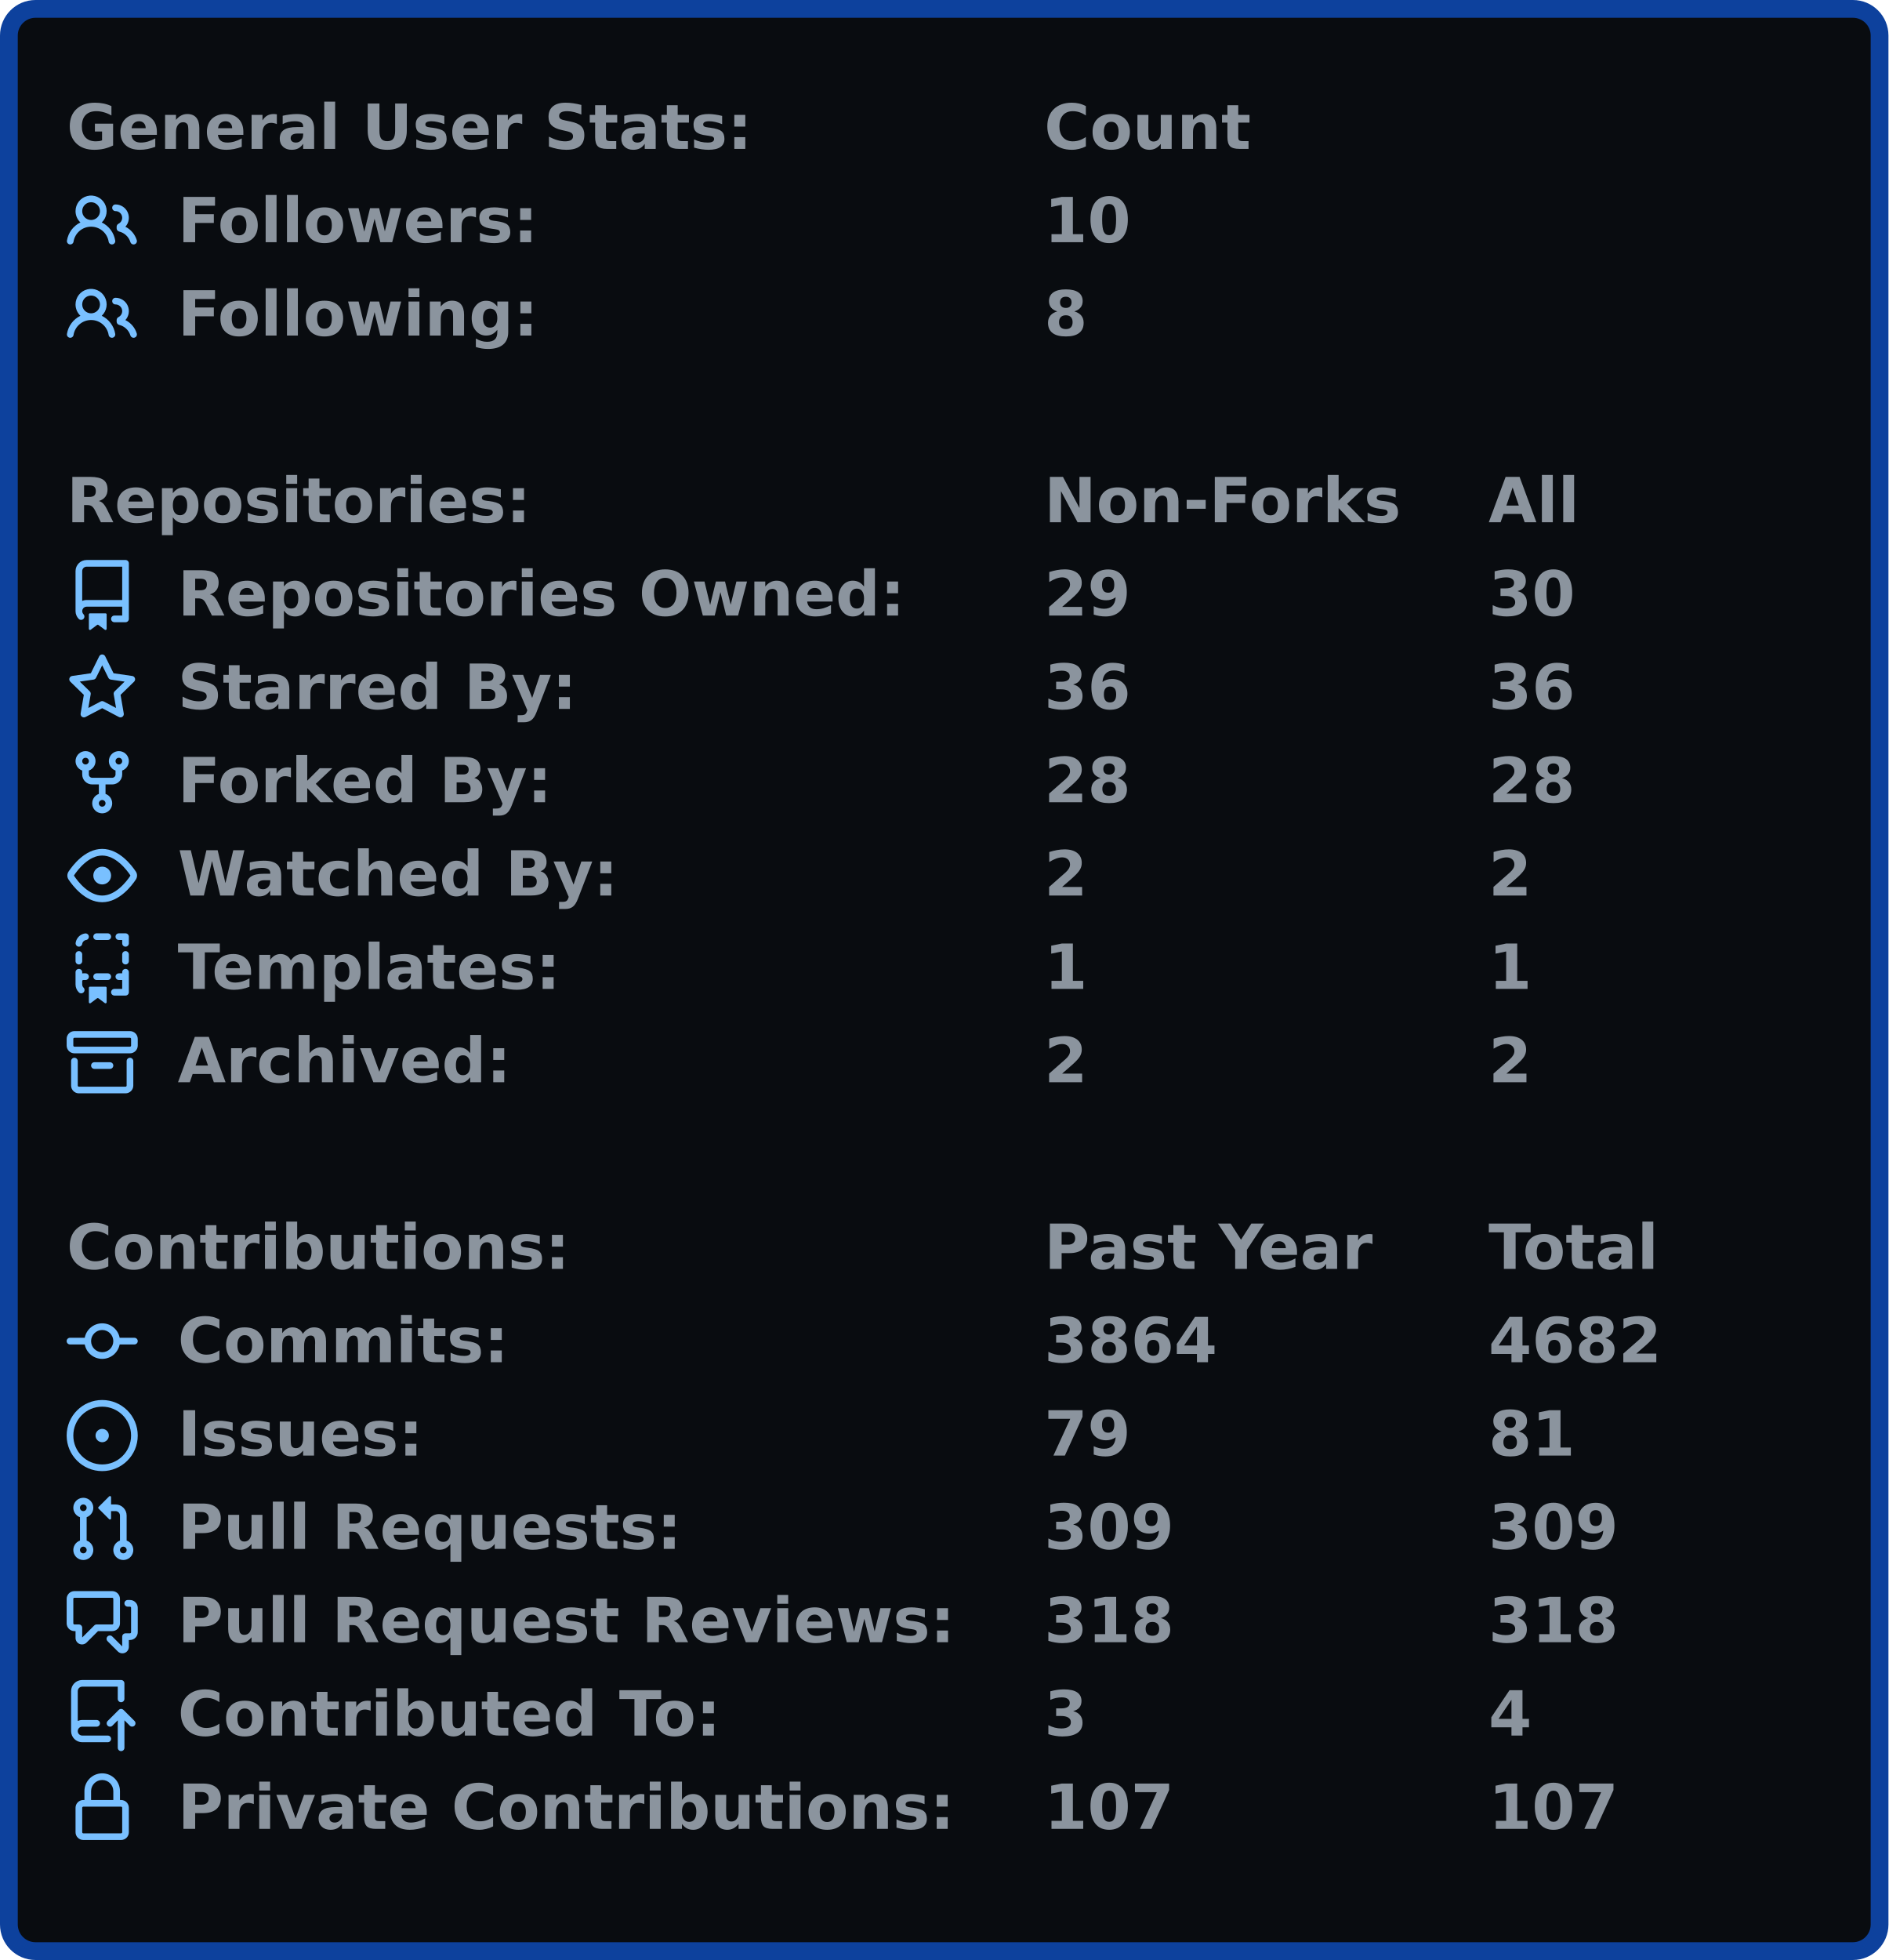
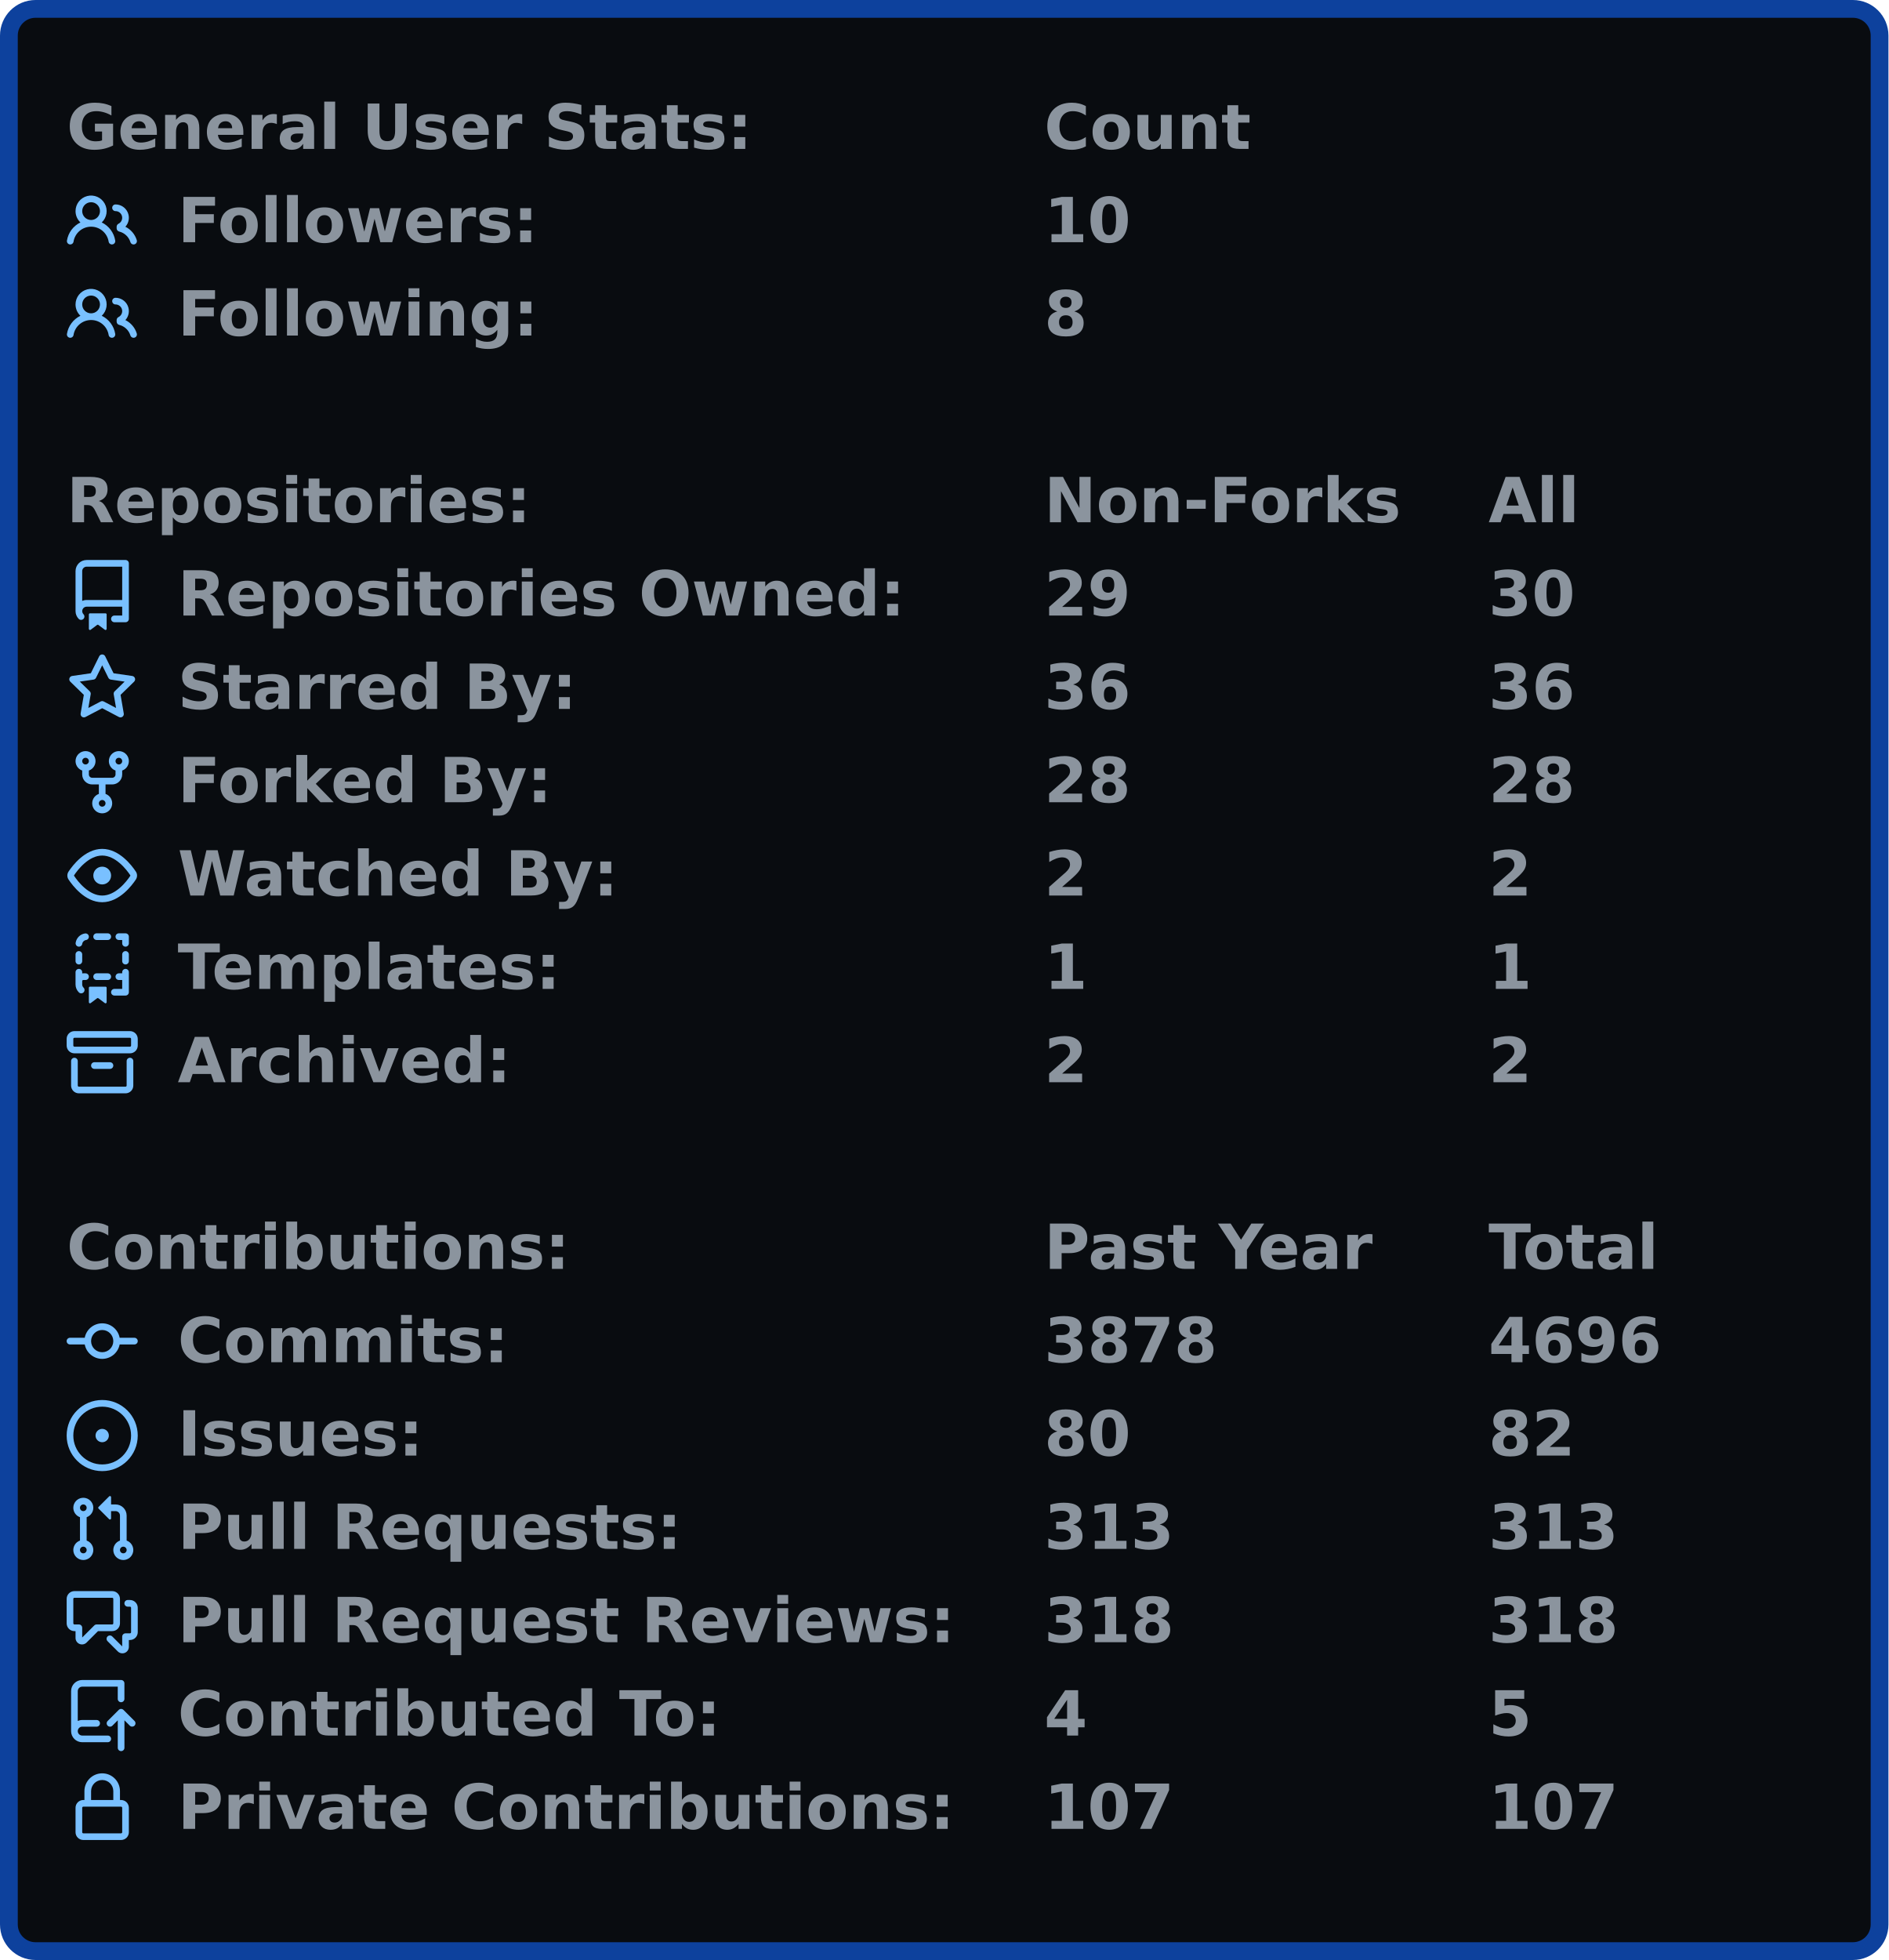
<svg xmlns="http://www.w3.org/2000/svg" width="425" height="441" viewBox="0 0 425 441">
  <rect x="2" y="2" stroke-width="4" rx="6" width="421" height="437" stroke="#0d419d" fill="#090c10" />
  <g font-weight="600" font-family="Verdana,Geneva,DejaVu Sans,sans-serif">
    <g transform="translate(0, 21)" font-size="14px" fill="#8b949e">
      <g transform="translate(15, 0)">
        <text x="0" y="12.5">General User Stats:</text>
        <text x="220" y="12.5">Count</text>
        <text x="320" y="12.5" />
      </g>
      <g transform="translate(15, 21)">
        <svg viewBox="0 0 16 16" width="16" height="16" fill="#79c0ff">
          <path fill-rule="evenodd" d="M5.5 3.5a2 2 0 100 4 2 2 0 000-4zM2 5.5a3.5 3.5 0 115.898 2.549 5.507 5.507 0 013.034 4.084.75.75 0 11-1.482.235 4.001 4.001 0 00-7.9 0 .75.75 0 01-1.482-.236A5.507 5.507 0 013.102 8.05 3.49 3.49 0 012 5.5zM11 4a.75.75 0 100 1.5 1.5 1.5 0 01.666 2.844.75.75 0 00-.416.672v.352a.75.75 0 00.574.73c1.2.289 2.162 1.2 2.522 2.372a.75.75 0 101.434-.44 5.01 5.01 0 00-2.56-3.012A3 3 0 0011 4z" />
        </svg>
        <text x="25" y="12.5">Followers:</text>
        <text x="220" y="12.5">10</text>
        <text x="320" y="12.5" />
      </g>
      <g transform="translate(15, 42)">
        <svg viewBox="0 0 16 16" width="16" height="16" fill="#79c0ff">
          <path fill-rule="evenodd" d="M5.5 3.5a2 2 0 100 4 2 2 0 000-4zM2 5.5a3.5 3.5 0 115.898 2.549 5.507 5.507 0 013.034 4.084.75.75 0 11-1.482.235 4.001 4.001 0 00-7.9 0 .75.75 0 01-1.482-.236A5.507 5.507 0 013.102 8.05 3.49 3.49 0 012 5.5zM11 4a.75.75 0 100 1.5 1.5 1.5 0 01.666 2.844.75.75 0 00-.416.672v.352a.75.75 0 00.574.73c1.2.289 2.162 1.2 2.522 2.372a.75.75 0 101.434-.44 5.01 5.01 0 00-2.56-3.012A3 3 0 0011 4z" />
        </svg>
        <text x="25" y="12.5">Following:</text>
        <text x="220" y="12.5">8</text>
        <text x="320" y="12.5" />
      </g>
    </g>
    <g transform="translate(0, 105)" font-size="14px" fill="#8b949e">
      <g transform="translate(15, 0)">
        <text x="0" y="12.5">Repositories:</text>
        <text x="220" y="12.5">Non-Forks</text>
        <text x="320" y="12.5">All</text>
      </g>
      <g transform="translate(15, 21)">
        <svg viewBox="0 0 16 16" width="16" height="16" fill="#79c0ff">
          <path fill-rule="evenodd" d="M2 2.5A2.5 2.5 0 014.5 0h8.75a.75.75 0 01.75.75v12.5a.75.75 0 01-.75.75h-2.5a.75.75 0 110-1.5h1.75v-2h-8a1 1 0 00-.714 1.7.75.75 0 01-1.072 1.05A2.495 2.495 0 012 11.5v-9zm10.5-1V9h-8c-.356 0-.694.074-1 .208V2.5a1 1 0 011-1h8zM5 12.25v3.25a.25.25 0 00.4.2l1.45-1.087a.25.25 0 01.3 0L8.6 15.7a.25.25 0 00.4-.2v-3.25a.25.25 0 00-.25-.25h-3.5a.25.25 0 00-.25.25z" />
        </svg>
        <text x="25" y="12.5">Repositories Owned:</text>
        <text x="220" y="12.5">29</text>
        <text x="320" y="12.5">30</text>
      </g>
      <g transform="translate(15, 42)">
        <svg viewBox="0 0 16 16" width="16" height="16" fill="#79c0ff">
          <path fill-rule="evenodd" d="M8 .25a.75.75 0 01.673.418l1.882 3.815 4.21.612a.75.75 0 01.416 1.279l-3.046 2.97.719 4.192a.75.75 0 01-1.088.791L8 12.347l-3.766 1.98a.75.75 0 01-1.088-.79l.72-4.194L.818 6.374a.75.75 0 01.416-1.28l4.21-.611L7.327.668A.75.75 0 018 .25zm0 2.445L6.615 5.5a.75.75 0 01-.564.41l-3.097.45 2.24 2.184a.75.75 0 01.216.664l-.528 3.084 2.769-1.456a.75.75 0 01.698 0l2.77 1.456-.53-3.084a.75.75 0 01.216-.664l2.24-2.183-3.096-.45a.75.75 0 01-.564-.41L8 2.694v.001z" />
        </svg>
        <text x="25" y="12.5">Starred By:</text>
        <text x="220" y="12.5">36</text>
        <text x="320" y="12.5">36</text>
      </g>
      <g transform="translate(15, 63)">
        <svg viewBox="0 0 16 16" width="16" height="16" fill="#79c0ff">
          <path fill-rule="evenodd" d="M5 3.25a.75.75 0 11-1.5 0 .75.75 0 011.5 0zm0 2.122a2.25 2.25 0 10-1.5 0v.878A2.25 2.25 0 005.75 8.5h1.5v2.128a2.251 2.251 0 101.5 0V8.5h1.5a2.25 2.25 0 002.25-2.25v-.878a2.25 2.25 0 10-1.5 0v.878a.75.75 0 01-.75.75h-4.5A.75.75 0 015 6.25v-.878zm3.75 7.378a.75.75 0 11-1.5 0 .75.75 0 011.5 0zm3-8.75a.75.75 0 100-1.5.75.75 0 000 1.5z" />
        </svg>
        <text x="25" y="12.5">Forked By:</text>
        <text x="220" y="12.5">28</text>
        <text x="320" y="12.5">28</text>
      </g>
      <g transform="translate(15, 84)">
        <svg viewBox="0 0 16 16" width="16" height="16" fill="#79c0ff">
          <path fill-rule="evenodd" d="M1.679 7.932c.412-.621 1.242-1.75 2.366-2.717C5.175 4.242 6.527 3.5 8 3.5c1.473 0 2.824.742 3.955 1.715 1.124.967 1.954 2.096 2.366 2.717a.119.119 0 010 .136c-.412.621-1.242 1.75-2.366 2.717C10.825 11.758 9.473 12.5 8 12.5c-1.473 0-2.824-.742-3.955-1.715C2.92 9.818 2.09 8.69 1.679 8.068a.119.119 0 010-.136zM8 2c-1.981 0-3.67.992-4.933 2.078C1.797 5.169.88 6.423.43 7.1a1.619 1.619 0 000 1.798c.45.678 1.367 1.932 2.637 3.024C4.329 13.008 6.019 14 8 14c1.981 0 3.67-.992 4.933-2.078 1.27-1.091 2.187-2.345 2.637-3.023a1.619 1.619 0 000-1.798c-.45-.678-1.367-1.932-2.637-3.023C11.671 2.992 9.981 2 8 2zm0 8a2 2 0 100-4 2 2 0 000 4z" />
        </svg>
        <text x="25" y="12.5">Watched By:</text>
        <text x="220" y="12.5">2</text>
        <text x="320" y="12.5">2</text>
      </g>
      <g transform="translate(15, 105)">
        <svg viewBox="0 0 16 16" width="16" height="16" fill="#79c0ff">
          <path fill-rule="evenodd" d="M6 .75A.75.75 0 016.75 0h2.5a.75.75 0 010 1.5h-2.5A.75.75 0 016 .75zm5 0a.75.75 0 01.75-.75h1.5a.75.75 0 01.75.75v1.5a.75.75 0 01-1.5 0V1.5h-.75A.75.75 0 0111 .75zM4.992.662a.75.75 0 01-.636.848c-.436.063-.783.41-.846.846a.75.75 0 01-1.485-.212A2.501 2.501 0 014.144.025a.75.75 0 01.848.637zM2.75 4a.75.75 0 01.75.75v1.5a.75.75 0 01-1.5 0v-1.5A.75.75 0 012.75 4zm10.5 0a.75.75 0 01.75.75v1.5a.75.75 0 01-1.5 0v-1.5a.75.75 0 01.75-.75zM2.75 8a.75.75 0 01.75.75v.268A1.72 1.72 0 013.75 9h.5a.75.75 0 010 1.5h-.5a.25.25 0 00-.25.25v.75c0 .28.114.532.3.714a.75.75 0 01-1.05 1.072A2.495 2.495 0 012 11.5V8.75A.75.75 0 012.75 8zm10.5 0a.75.75 0 01.75.75v4.5a.75.75 0 01-.75.75h-2.5a.75.75 0 010-1.5h1.75v-2h-.75a.75.75 0 010-1.5h.75v-.25a.75.75 0 01.75-.75zM6 9.75A.75.75 0 016.75 9h2.5a.75.75 0 010 1.5h-2.5A.75.75 0 016 9.75zm-1 2.5v3.25a.25.25 0 00.4.2l1.45-1.087a.25.25 0 01.3 0L8.6 15.7a.25.25 0 00.4-.2v-3.25a.25.25 0 00-.25-.25h-3.5a.25.25 0 00-.25.25z" />
        </svg>
        <text x="25" y="12.5">Templates:</text>
        <text x="220" y="12.5">1</text>
        <text x="320" y="12.5">1</text>
      </g>
      <g transform="translate(15, 126)">
        <svg viewBox="0 0 16 16" width="16" height="16" fill="#79c0ff">
          <path fill-rule="evenodd" d="M1.75 2.5a.25.25 0 00-.25.25v1.5c0 .138.112.25.25.25h12.5a.25.25 0 00.25-.25v-1.5a.25.25 0 00-.25-.25H1.75zM0 2.75C0 1.784.784 1 1.75 1h12.5c.966 0 1.75.784 1.75 1.75v1.5A1.75 1.75 0 0114.25 6H1.75A1.75 1.75 0 010 4.25v-1.5zM1.75 7a.75.75 0 01.75.75v5.5c0 .138.112.25.25.25h10.5a.25.25 0 00.25-.25v-5.5a.75.75 0 111.5 0v5.5A1.75 1.75 0 0113.25 15H2.75A1.75 1.75 0 011 13.25v-5.5A.75.75 0 011.75 7zm4.5 1a.75.75 0 000 1.5h3.5a.75.75 0 100-1.5h-3.5z" />
        </svg>
        <text x="25" y="12.5">Archived:</text>
        <text x="220" y="12.5">2</text>
        <text x="320" y="12.5">2</text>
      </g>
    </g>
    <g transform="translate(0, 273)" font-size="14px" fill="#8b949e">
      <g transform="translate(15, 0)">
        <text x="0" y="12.5">Contributions:</text>
        <text x="220" y="12.5">Past Year</text>
        <text x="320" y="12.5">Total</text>
      </g>
      <g transform="translate(15, 21)">
        <svg viewBox="0 0 16 16" width="16" height="16" fill="#79c0ff">
          <path fill-rule="evenodd" d="M10.5 7.75a2.5 2.5 0 11-5 0 2.5 2.5 0 015 0zm1.43.75a4.002 4.002 0 01-7.86 0H.75a.75.75 0 110-1.5h3.32a4.001 4.001 0 017.86 0h3.32a.75.75 0 110 1.5h-3.32z" />
        </svg>
        <text x="25" y="12.5">Commits:</text>
-         <text x="220" y="12.5">3864</text>
-         <text x="320" y="12.5">4682</text>
+         <text x="220" y="12.5">3878</text>
+         <text x="320" y="12.5">4696</text>
      </g>
      <g transform="translate(15, 42)">
        <svg viewBox="0 0 16 16" width="16" height="16" fill="#79c0ff">
          <path d="M8 9.5a1.5 1.5 0 100-3 1.5 1.5 0 000 3z" />
          <path fill-rule="evenodd" d="M8 0a8 8 0 100 16A8 8 0 008 0zM1.5 8a6.5 6.5 0 1113 0 6.5 6.5 0 01-13 0z" />
        </svg>
        <text x="25" y="12.5">Issues:</text>
-         <text x="220" y="12.5">79</text>
-         <text x="320" y="12.5">81</text>
+         <text x="220" y="12.5">80</text>
+         <text x="320" y="12.5">82</text>
      </g>
      <g transform="translate(15, 63)">
        <svg viewBox="0 0 16 16" width="16" height="16" fill="#79c0ff">
          <path fill-rule="evenodd" d="M7.177 3.073L9.573.677A.25.25 0 0110 .854v4.792a.25.25 0 01-.427.177L7.177 3.427a.25.25 0 010-.354zM3.75 2.5a.75.75 0 100 1.5.75.75 0 000-1.5zm-2.25.75a2.25 2.25 0 113 2.122v5.256a2.251 2.251 0 11-1.5 0V5.372A2.25 2.25 0 011.5 3.25zM11 2.5h-1V4h1a1 1 0 011 1v5.628a2.251 2.251 0 101.5 0V5A2.5 2.5 0 0011 2.5zm1 10.25a.75.75 0 111.5 0 .75.75 0 01-1.5 0zM3.75 12a.75.75 0 100 1.5.75.75 0 000-1.5z" />
        </svg>
        <text x="25" y="12.5">Pull Requests:</text>
-         <text x="220" y="12.5">309</text>
-         <text x="320" y="12.5">309</text>
+         <text x="220" y="12.5">313</text>
+         <text x="320" y="12.5">313</text>
      </g>
      <g transform="translate(15, 84)">
        <svg viewBox="0 0 16 16" width="16" height="16" fill="#79c0ff">
          <path fill-rule="evenodd" d="M1.5 2.75a.25.25 0 01.25-.25h8.5a.25.25 0 01.25.25v5.5a.25.25 0 01-.25.25h-3.5a.75.75 0 00-.53.22L3.5 11.44V9.25a.75.75 0 00-.75-.75h-1a.25.25 0 01-.25-.25v-5.5zM1.75 1A1.75 1.75 0 000 2.75v5.5C0 9.216.784 10 1.75 10H2v1.543a1.457 1.457 0 002.487 1.03L7.061 10h3.189A1.75 1.75 0 0012 8.25v-5.5A1.75 1.75 0 0010.25 1h-8.5zM14.5 4.75a.25.25 0 00-.25-.25h-.5a.75.75 0 110-1.5h.5c.966 0 1.75.784 1.75 1.75v5.5A1.75 1.75 0 0114.25 12H14v1.543a1.457 1.457 0 01-2.487 1.03L9.22 12.28a.75.75 0 111.06-1.06l2.22 2.22v-2.19a.75.75 0 01.75-.75h1a.25.25 0 00.25-.25v-5.5z" />
        </svg>
        <text x="25" y="12.5">Pull Request Reviews:</text>
        <text x="220" y="12.5">318</text>
        <text x="320" y="12.5">318</text>
      </g>
      <g transform="translate(15, 105)">
        <svg viewBox="0 0 16 16" width="16" height="16" fill="#79c0ff">
          <path fill-rule="evenodd" d="M1 2.5A2.5 2.5 0 013.5 0h8.75a.75.75 0 01.75.75v3.5a.75.75 0 01-1.5 0V1.5h-8a1 1 0 00-1 1v6.708A2.492 2.492 0 013.5 9h3.25a.75.75 0 010 1.5H3.5a1 1 0 100 2h5.75a.75.75 0 010 1.5H3.5A2.5 2.5 0 011 11.5v-9zm13.23 7.79a.75.75 0 001.06-1.06l-2.505-2.505a.75.75 0 00-1.06 0L9.22 9.229a.75.75 0 001.06 1.061l1.225-1.224v6.184a.75.75 0 001.5 0V9.066l1.224 1.224z" />
        </svg>
        <text x="25" y="12.5">Contributed To:</text>
-         <text x="220" y="12.5">3</text>
-         <text x="320" y="12.5">4</text>
+         <text x="220" y="12.5">4</text>
+         <text x="320" y="12.5">5</text>
      </g>
      <g transform="translate(15, 126)">
        <svg viewBox="0 0 16 16" width="16" height="16" fill="#79c0ff">
          <path fill-rule="evenodd" d="M4 4v2h-.25A1.75 1.75 0 002 7.75v5.5c0 .966.784 1.75 1.75 1.75h8.5A1.75 1.75 0 0014 13.25v-5.5A1.75 1.75 0 0012.25 6H12V4a4 4 0 10-8 0zm6.5 2V4a2.5 2.5 0 00-5 0v2h5zM12 7.5h.25a.25.25 0 01.25.25v5.5a.25.25 0 01-.25.25h-8.5a.25.25 0 01-.25-.25v-5.5a.25.25 0 01.25-.25H12z" />
        </svg>
        <text x="25" y="12.5">Private Contributions:</text>
        <text x="220" y="12.5">107</text>
        <text x="320" y="12.5">107</text>
      </g>
    </g>
  </g>
</svg>
